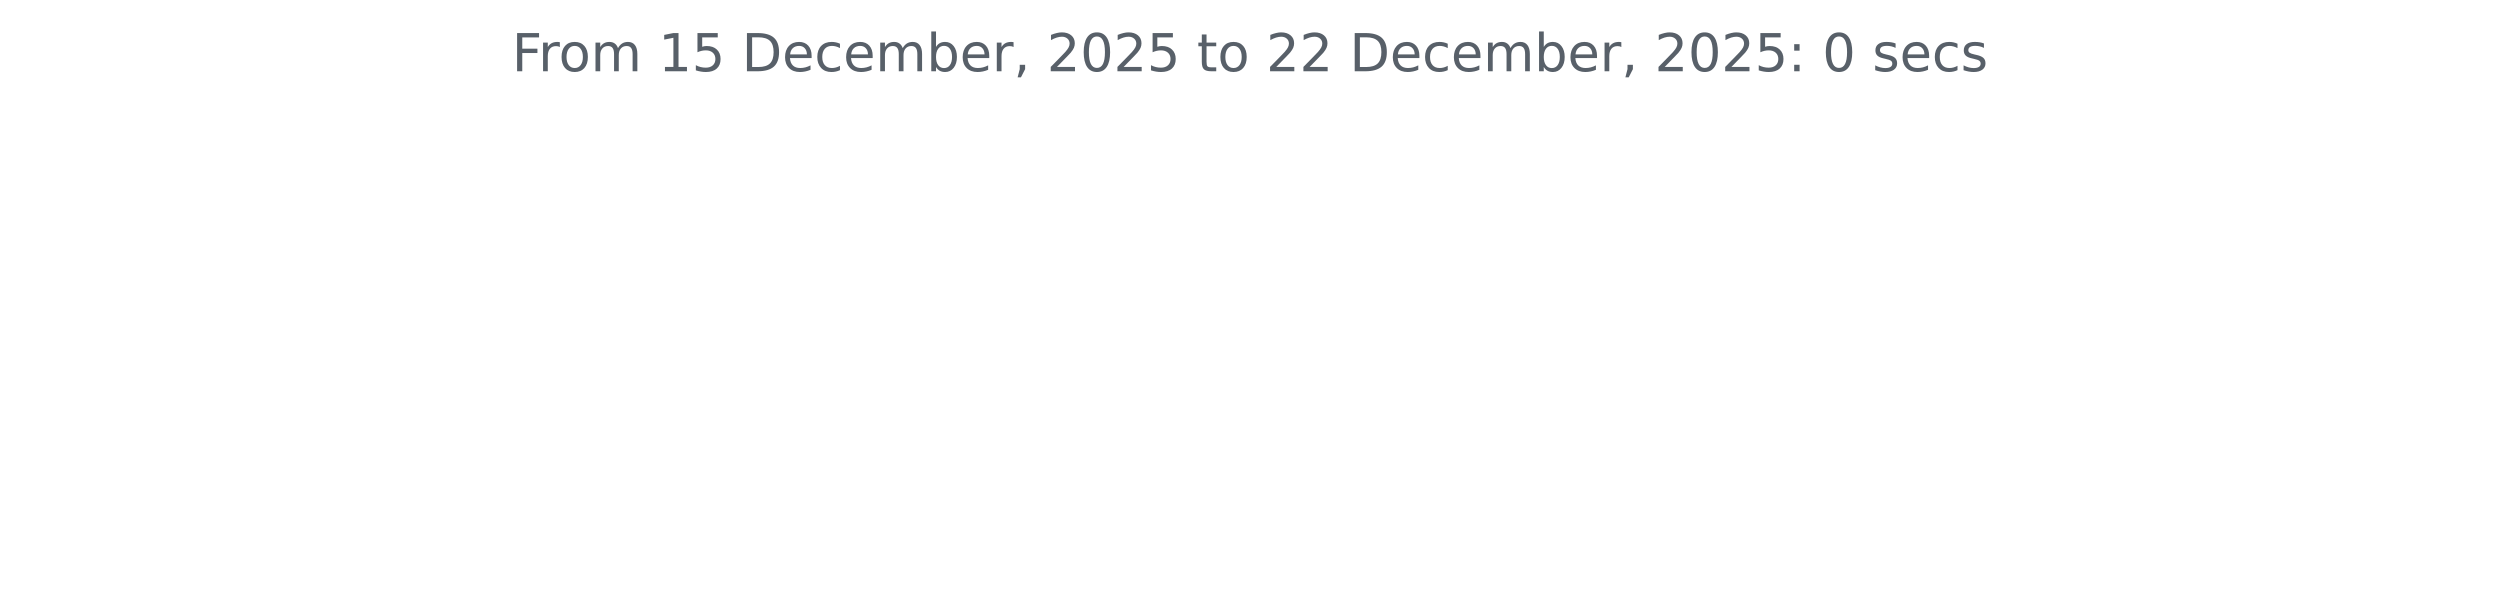
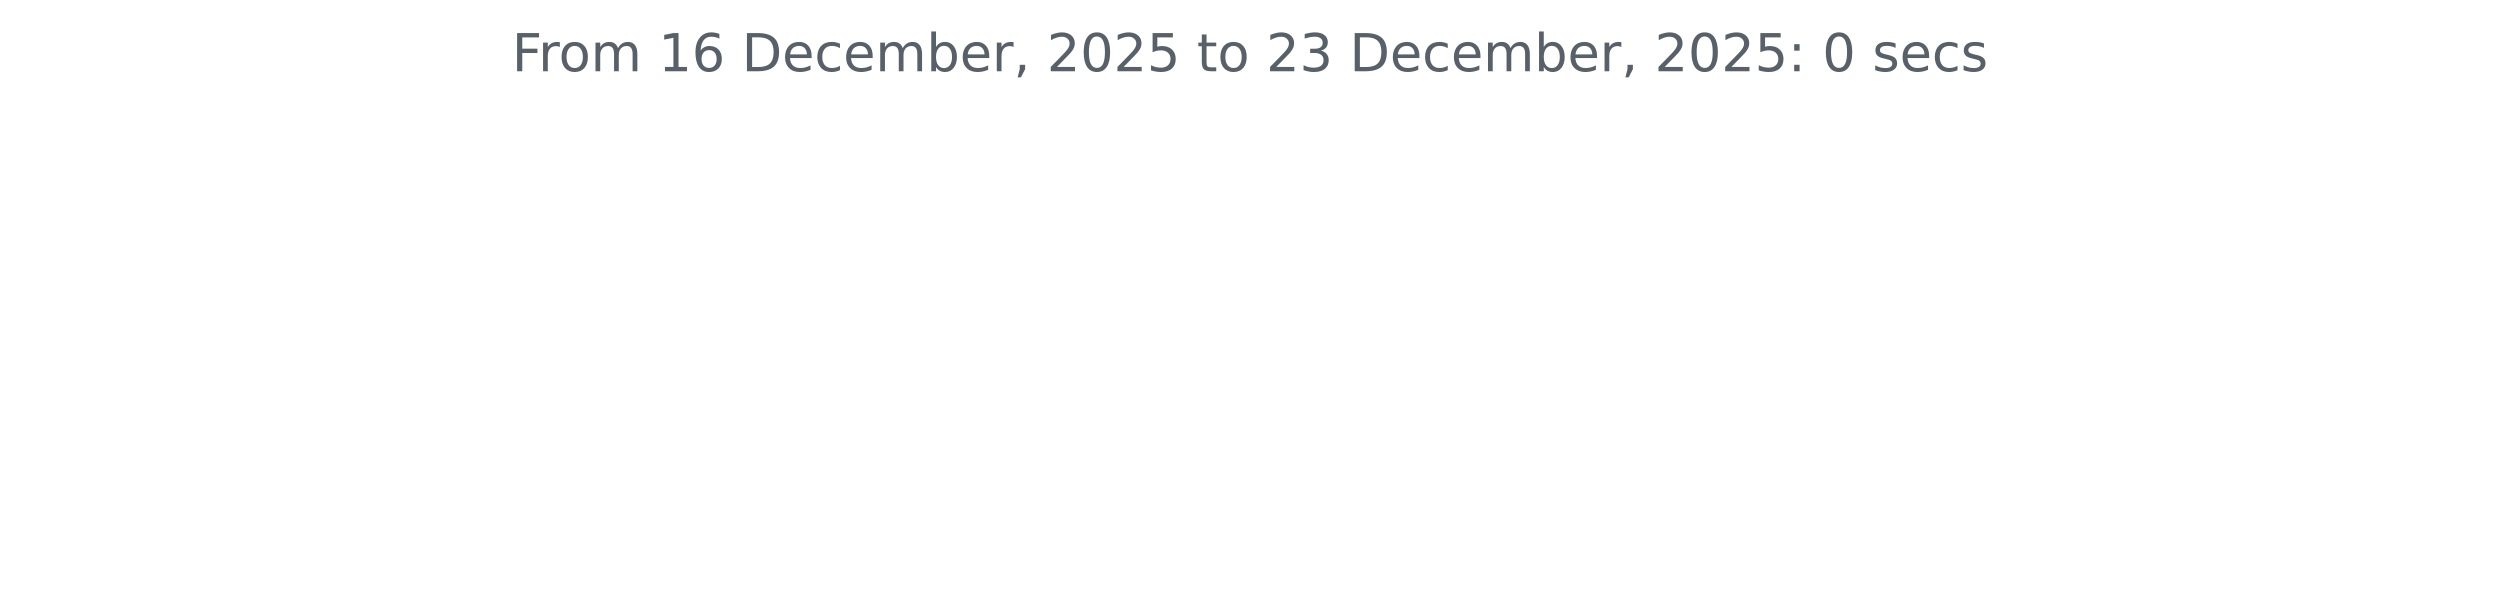
<svg xmlns="http://www.w3.org/2000/svg" xmlns:xlink="http://www.w3.org/1999/xlink" width="572.4pt" height="140.398pt" viewBox="0 0 572.4 140.398" version="1.1">
  <defs>
    <style type="text/css">*{stroke-linejoin: round; stroke-linecap: butt}</style>
  </defs>
  <g id="figure_1">
    <g id="patch_1">
      <path d="M 0 140.398  L 572.4 140.398  L 572.4 0  L 0 0  L 0 140.398  z " style="fill: none" />
    </g>
    <g id="axes_1">
      <g id="matplotlib.axis_1" />
      <g id="matplotlib.axis_2" />
      <g id="text_1">
        <g style="fill: #586069" transform="translate(117.2175 16.31812) scale(0.12 -0.12)">
          <defs>
            <path id="DejaVuSans-46" d="M 628 4666  L 3309 4666  L 3309 4134  L 1259 4134  L 1259 2759  L 3109 2759  L 3109 2228  L 1259 2228  L 1259 0  L 628 0  L 628 4666  z " transform="scale(0.015625)" />
            <path id="DejaVuSans-72" d="M 2631 2963  Q 2534 3019 2420 3045  Q 2306 3072 2169 3072  Q 1681 3072 1420 2755  Q 1159 2438 1159 1844  L 1159 0  L 581 0  L 581 3500  L 1159 3500  L 1159 2956  Q 1341 3275 1631 3429  Q 1922 3584 2338 3584  Q 2397 3584 2469 3576  Q 2541 3569 2628 3553  L 2631 2963  z " transform="scale(0.015625)" />
            <path id="DejaVuSans-6f" d="M 1959 3097  Q 1497 3097 1228 2736  Q 959 2375 959 1747  Q 959 1119 1226 758  Q 1494 397 1959 397  Q 2419 397 2687 759  Q 2956 1122 2956 1747  Q 2956 2369 2687 2733  Q 2419 3097 1959 3097  z M 1959 3584  Q 2709 3584 3137 3096  Q 3566 2609 3566 1747  Q 3566 888 3137 398  Q 2709 -91 1959 -91  Q 1206 -91 779 398  Q 353 888 353 1747  Q 353 2609 779 3096  Q 1206 3584 1959 3584  z " transform="scale(0.015625)" />
            <path id="DejaVuSans-6d" d="M 3328 2828  Q 3544 3216 3844 3400  Q 4144 3584 4550 3584  Q 5097 3584 5394 3201  Q 5691 2819 5691 2113  L 5691 0  L 5113 0  L 5113 2094  Q 5113 2597 4934 2840  Q 4756 3084 4391 3084  Q 3944 3084 3684 2787  Q 3425 2491 3425 1978  L 3425 0  L 2847 0  L 2847 2094  Q 2847 2600 2669 2842  Q 2491 3084 2119 3084  Q 1678 3084 1418 2786  Q 1159 2488 1159 1978  L 1159 0  L 581 0  L 581 3500  L 1159 3500  L 1159 2956  Q 1356 3278 1631 3431  Q 1906 3584 2284 3584  Q 2666 3584 2933 3390  Q 3200 3197 3328 2828  z " transform="scale(0.015625)" />
            <path id="DejaVuSans-20" transform="scale(0.015625)" />
            <path id="DejaVuSans-31" d="M 794 531  L 1825 531  L 1825 4091  L 703 3866  L 703 4441  L 1819 4666  L 2450 4666  L 2450 531  L 3481 531  L 3481 0  L 794 0  L 794 531  z " transform="scale(0.015625)" />
-             <path id="DejaVuSans-35" d="M 691 4666  L 3169 4666  L 3169 4134  L 1269 4134  L 1269 2991  Q 1406 3038 1543 3061  Q 1681 3084 1819 3084  Q 2600 3084 3056 2656  Q 3513 2228 3513 1497  Q 3513 744 3044 326  Q 2575 -91 1722 -91  Q 1428 -91 1123 -41  Q 819 9 494 109  L 494 744  Q 775 591 1075 516  Q 1375 441 1709 441  Q 2250 441 2565 725  Q 2881 1009 2881 1497  Q 2881 1984 2565 2268  Q 2250 2553 1709 2553  Q 1456 2553 1204 2497  Q 953 2441 691 2322  L 691 4666  z " transform="scale(0.015625)" />
+             <path id="DejaVuSans-36" d="M 2113 2584  Q 1688 2584 1439 2293  Q 1191 2003 1191 1497  Q 1191 994 1439 701  Q 1688 409 2113 409  Q 2538 409 2786 701  Q 3034 994 3034 1497  Q 3034 2003 2786 2293  Q 2538 2584 2113 2584  z M 3366 4563  L 3366 3988  Q 3128 4100 2886 4159  Q 2644 4219 2406 4219  Q 1781 4219 1451 3797  Q 1122 3375 1075 2522  Q 1259 2794 1537 2939  Q 1816 3084 2150 3084  Q 2853 3084 3261 2657  Q 3669 2231 3669 1497  Q 3669 778 3244 343  Q 2819 -91 2113 -91  Q 1303 -91 875 529  Q 447 1150 447 2328  Q 447 3434 972 4092  Q 1497 4750 2381 4750  Q 2619 4750 2861 4703  Q 3103 4656 3366 4563  z " transform="scale(0.015625)" />
            <path id="DejaVuSans-44" d="M 1259 4147  L 1259 519  L 2022 519  Q 2988 519 3436 956  Q 3884 1394 3884 2338  Q 3884 3275 3436 3711  Q 2988 4147 2022 4147  L 1259 4147  z M 628 4666  L 1925 4666  Q 3281 4666 3915 4102  Q 4550 3538 4550 2338  Q 4550 1131 3912 565  Q 3275 0 1925 0  L 628 0  L 628 4666  z " transform="scale(0.015625)" />
            <path id="DejaVuSans-65" d="M 3597 1894  L 3597 1613  L 953 1613  Q 991 1019 1311 708  Q 1631 397 2203 397  Q 2534 397 2845 478  Q 3156 559 3463 722  L 3463 178  Q 3153 47 2828 -22  Q 2503 -91 2169 -91  Q 1331 -91 842 396  Q 353 884 353 1716  Q 353 2575 817 3079  Q 1281 3584 2069 3584  Q 2775 3584 3186 3129  Q 3597 2675 3597 1894  z M 3022 2063  Q 3016 2534 2758 2815  Q 2500 3097 2075 3097  Q 1594 3097 1305 2825  Q 1016 2553 972 2059  L 3022 2063  z " transform="scale(0.015625)" />
            <path id="DejaVuSans-63" d="M 3122 3366  L 3122 2828  Q 2878 2963 2633 3030  Q 2388 3097 2138 3097  Q 1578 3097 1268 2742  Q 959 2388 959 1747  Q 959 1106 1268 751  Q 1578 397 2138 397  Q 2388 397 2633 464  Q 2878 531 3122 666  L 3122 134  Q 2881 22 2623 -34  Q 2366 -91 2075 -91  Q 1284 -91 818 406  Q 353 903 353 1747  Q 353 2603 823 3093  Q 1294 3584 2113 3584  Q 2378 3584 2631 3529  Q 2884 3475 3122 3366  z " transform="scale(0.015625)" />
            <path id="DejaVuSans-62" d="M 3116 1747  Q 3116 2381 2855 2742  Q 2594 3103 2138 3103  Q 1681 3103 1420 2742  Q 1159 2381 1159 1747  Q 1159 1113 1420 752  Q 1681 391 2138 391  Q 2594 391 2855 752  Q 3116 1113 3116 1747  z M 1159 2969  Q 1341 3281 1617 3432  Q 1894 3584 2278 3584  Q 2916 3584 3314 3078  Q 3713 2572 3713 1747  Q 3713 922 3314 415  Q 2916 -91 2278 -91  Q 1894 -91 1617 61  Q 1341 213 1159 525  L 1159 0  L 581 0  L 581 4863  L 1159 4863  L 1159 2969  z " transform="scale(0.015625)" />
            <path id="DejaVuSans-2c" d="M 750 794  L 1409 794  L 1409 256  L 897 -744  L 494 -744  L 750 256  L 750 794  z " transform="scale(0.015625)" />
            <path id="DejaVuSans-32" d="M 1228 531  L 3431 531  L 3431 0  L 469 0  L 469 531  Q 828 903 1448 1529  Q 2069 2156 2228 2338  Q 2531 2678 2651 2914  Q 2772 3150 2772 3378  Q 2772 3750 2511 3984  Q 2250 4219 1831 4219  Q 1534 4219 1204 4116  Q 875 4013 500 3803  L 500 4441  Q 881 4594 1212 4672  Q 1544 4750 1819 4750  Q 2544 4750 2975 4387  Q 3406 4025 3406 3419  Q 3406 3131 3298 2873  Q 3191 2616 2906 2266  Q 2828 2175 2409 1742  Q 1991 1309 1228 531  z " transform="scale(0.015625)" />
            <path id="DejaVuSans-30" d="M 2034 4250  Q 1547 4250 1301 3770  Q 1056 3291 1056 2328  Q 1056 1369 1301 889  Q 1547 409 2034 409  Q 2525 409 2770 889  Q 3016 1369 3016 2328  Q 3016 3291 2770 3770  Q 2525 4250 2034 4250  z M 2034 4750  Q 2819 4750 3233 4129  Q 3647 3509 3647 2328  Q 3647 1150 3233 529  Q 2819 -91 2034 -91  Q 1250 -91 836 529  Q 422 1150 422 2328  Q 422 3509 836 4129  Q 1250 4750 2034 4750  z " transform="scale(0.015625)" />
+             <path id="DejaVuSans-35" d="M 691 4666  L 3169 4666  L 3169 4134  L 1269 4134  L 1269 2991  Q 1406 3038 1543 3061  Q 1681 3084 1819 3084  Q 2600 3084 3056 2656  Q 3513 2228 3513 1497  Q 3513 744 3044 326  Q 2575 -91 1722 -91  Q 1428 -91 1123 -41  Q 819 9 494 109  L 494 744  Q 775 591 1075 516  Q 1375 441 1709 441  Q 2250 441 2565 725  Q 2881 1009 2881 1497  Q 2881 1984 2565 2268  Q 2250 2553 1709 2553  Q 1456 2553 1204 2497  Q 953 2441 691 2322  L 691 4666  z " transform="scale(0.015625)" />
            <path id="DejaVuSans-74" d="M 1172 4494  L 1172 3500  L 2356 3500  L 2356 3053  L 1172 3053  L 1172 1153  Q 1172 725 1289 603  Q 1406 481 1766 481  L 2356 481  L 2356 0  L 1766 0  Q 1100 0 847 248  Q 594 497 594 1153  L 594 3053  L 172 3053  L 172 3500  L 594 3500  L 594 4494  L 1172 4494  z " transform="scale(0.015625)" />
+             <path id="DejaVuSans-33" d="M 2597 2516  Q 3050 2419 3304 2112  Q 3559 1806 3559 1356  Q 3559 666 3084 287  Q 2609 -91 1734 -91  Q 1441 -91 1130 -33  Q 819 25 488 141  L 488 750  Q 750 597 1062 519  Q 1375 441 1716 441  Q 2309 441 2620 675  Q 2931 909 2931 1356  Q 2931 1769 2642 2001  Q 2353 2234 1838 2234  L 1294 2234  L 1294 2753  L 1863 2753  Q 2328 2753 2575 2939  Q 2822 3125 2822 3475  Q 2822 3834 2567 4026  Q 2313 4219 1838 4219  Q 1578 4219 1281 4162  Q 984 4106 628 3988  L 628 4550  Q 988 4650 1302 4700  Q 1616 4750 1894 4750  Q 2613 4750 3031 4423  Q 3450 4097 3450 3541  Q 3450 3153 3228 2886  Q 3006 2619 2597 2516  z " transform="scale(0.015625)" />
            <path id="DejaVuSans-3a" d="M 750 794  L 1409 794  L 1409 0  L 750 0  L 750 794  z M 750 3309  L 1409 3309  L 1409 2516  L 750 2516  L 750 3309  z " transform="scale(0.015625)" />
            <path id="DejaVuSans-73" d="M 2834 3397  L 2834 2853  Q 2591 2978 2328 3040  Q 2066 3103 1784 3103  Q 1356 3103 1142 2972  Q 928 2841 928 2578  Q 928 2378 1081 2264  Q 1234 2150 1697 2047  L 1894 2003  Q 2506 1872 2764 1633  Q 3022 1394 3022 966  Q 3022 478 2636 193  Q 2250 -91 1575 -91  Q 1294 -91 989 -36  Q 684 19 347 128  L 347 722  Q 666 556 975 473  Q 1284 391 1588 391  Q 1994 391 2212 530  Q 2431 669 2431 922  Q 2431 1156 2273 1281  Q 2116 1406 1581 1522  L 1381 1569  Q 847 1681 609 1914  Q 372 2147 372 2553  Q 372 3047 722 3315  Q 1072 3584 1716 3584  Q 2034 3584 2315 3537  Q 2597 3491 2834 3397  z " transform="scale(0.015625)" />
          </defs>
          <use xlink:href="#DejaVuSans-46" />
          <use xlink:href="#DejaVuSans-72" x="50.27" />
          <use xlink:href="#DejaVuSans-6f" x="89.133" />
          <use xlink:href="#DejaVuSans-6d" x="150.314" />
          <use xlink:href="#DejaVuSans-20" x="247.727" />
          <use xlink:href="#DejaVuSans-31" x="279.514" />
-           <use xlink:href="#DejaVuSans-35" x="343.137" />
+           <use xlink:href="#DejaVuSans-36" x="343.137" />
          <use xlink:href="#DejaVuSans-20" x="406.76" />
          <use xlink:href="#DejaVuSans-44" x="438.547" />
          <use xlink:href="#DejaVuSans-65" x="515.549" />
          <use xlink:href="#DejaVuSans-63" x="577.072" />
          <use xlink:href="#DejaVuSans-65" x="632.053" />
          <use xlink:href="#DejaVuSans-6d" x="693.576" />
          <use xlink:href="#DejaVuSans-62" x="790.988" />
          <use xlink:href="#DejaVuSans-65" x="854.465" />
          <use xlink:href="#DejaVuSans-72" x="915.988" />
          <use xlink:href="#DejaVuSans-2c" x="957.102" />
          <use xlink:href="#DejaVuSans-20" x="988.889" />
          <use xlink:href="#DejaVuSans-32" x="1020.676" />
          <use xlink:href="#DejaVuSans-30" x="1084.299" />
          <use xlink:href="#DejaVuSans-32" x="1147.922" />
          <use xlink:href="#DejaVuSans-35" x="1211.545" />
          <use xlink:href="#DejaVuSans-20" x="1275.168" />
          <use xlink:href="#DejaVuSans-74" x="1306.955" />
          <use xlink:href="#DejaVuSans-6f" x="1346.164" />
          <use xlink:href="#DejaVuSans-20" x="1407.346" />
          <use xlink:href="#DejaVuSans-32" x="1439.133" />
-           <use xlink:href="#DejaVuSans-32" x="1502.756" />
+           <use xlink:href="#DejaVuSans-33" x="1502.756" />
          <use xlink:href="#DejaVuSans-20" x="1566.379" />
          <use xlink:href="#DejaVuSans-44" x="1598.166" />
          <use xlink:href="#DejaVuSans-65" x="1675.168" />
          <use xlink:href="#DejaVuSans-63" x="1736.691" />
          <use xlink:href="#DejaVuSans-65" x="1791.672" />
          <use xlink:href="#DejaVuSans-6d" x="1853.195" />
          <use xlink:href="#DejaVuSans-62" x="1950.607" />
          <use xlink:href="#DejaVuSans-65" x="2014.084" />
          <use xlink:href="#DejaVuSans-72" x="2075.607" />
          <use xlink:href="#DejaVuSans-2c" x="2116.721" />
          <use xlink:href="#DejaVuSans-20" x="2148.508" />
          <use xlink:href="#DejaVuSans-32" x="2180.295" />
          <use xlink:href="#DejaVuSans-30" x="2243.918" />
          <use xlink:href="#DejaVuSans-32" x="2307.541" />
          <use xlink:href="#DejaVuSans-35" x="2371.164" />
          <use xlink:href="#DejaVuSans-3a" x="2434.787" />
          <use xlink:href="#DejaVuSans-20" x="2468.479" />
          <use xlink:href="#DejaVuSans-30" x="2500.266" />
          <use xlink:href="#DejaVuSans-20" x="2563.889" />
          <use xlink:href="#DejaVuSans-73" x="2595.676" />
          <use xlink:href="#DejaVuSans-65" x="2647.775" />
          <use xlink:href="#DejaVuSans-63" x="2709.299" />
          <use xlink:href="#DejaVuSans-73" x="2764.279" />
        </g>
      </g>
    </g>
  </g>
</svg>
